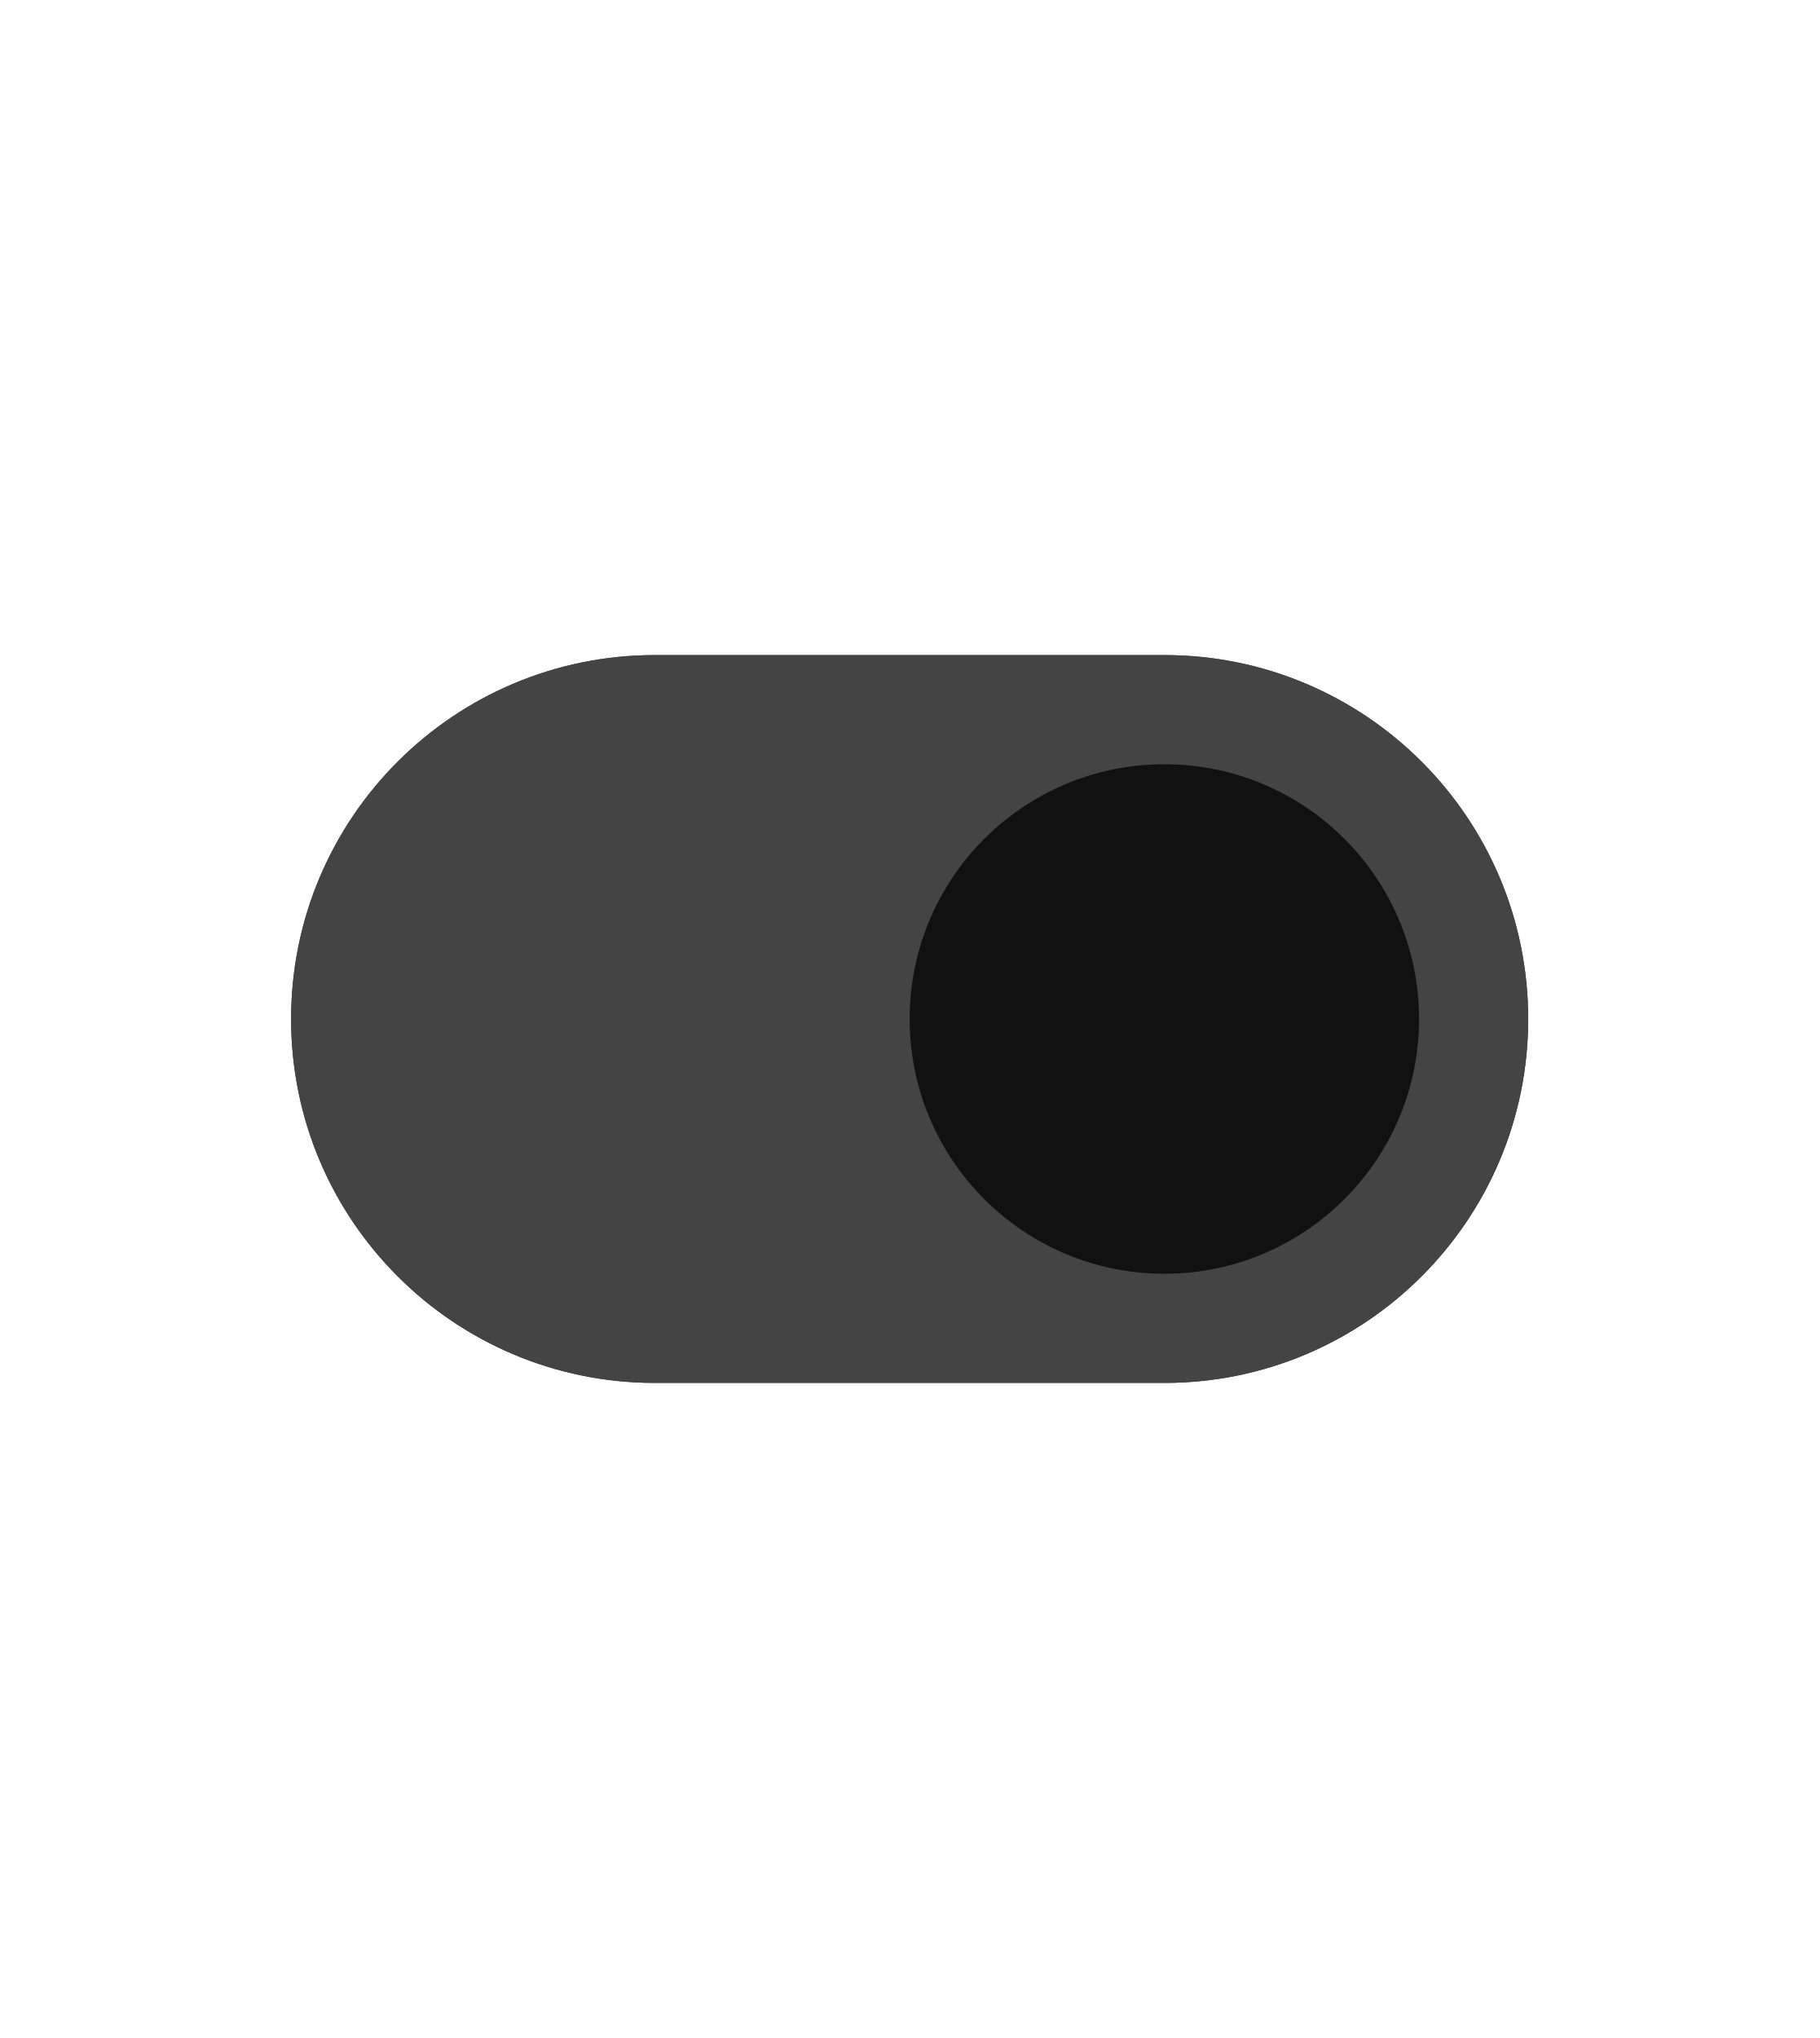
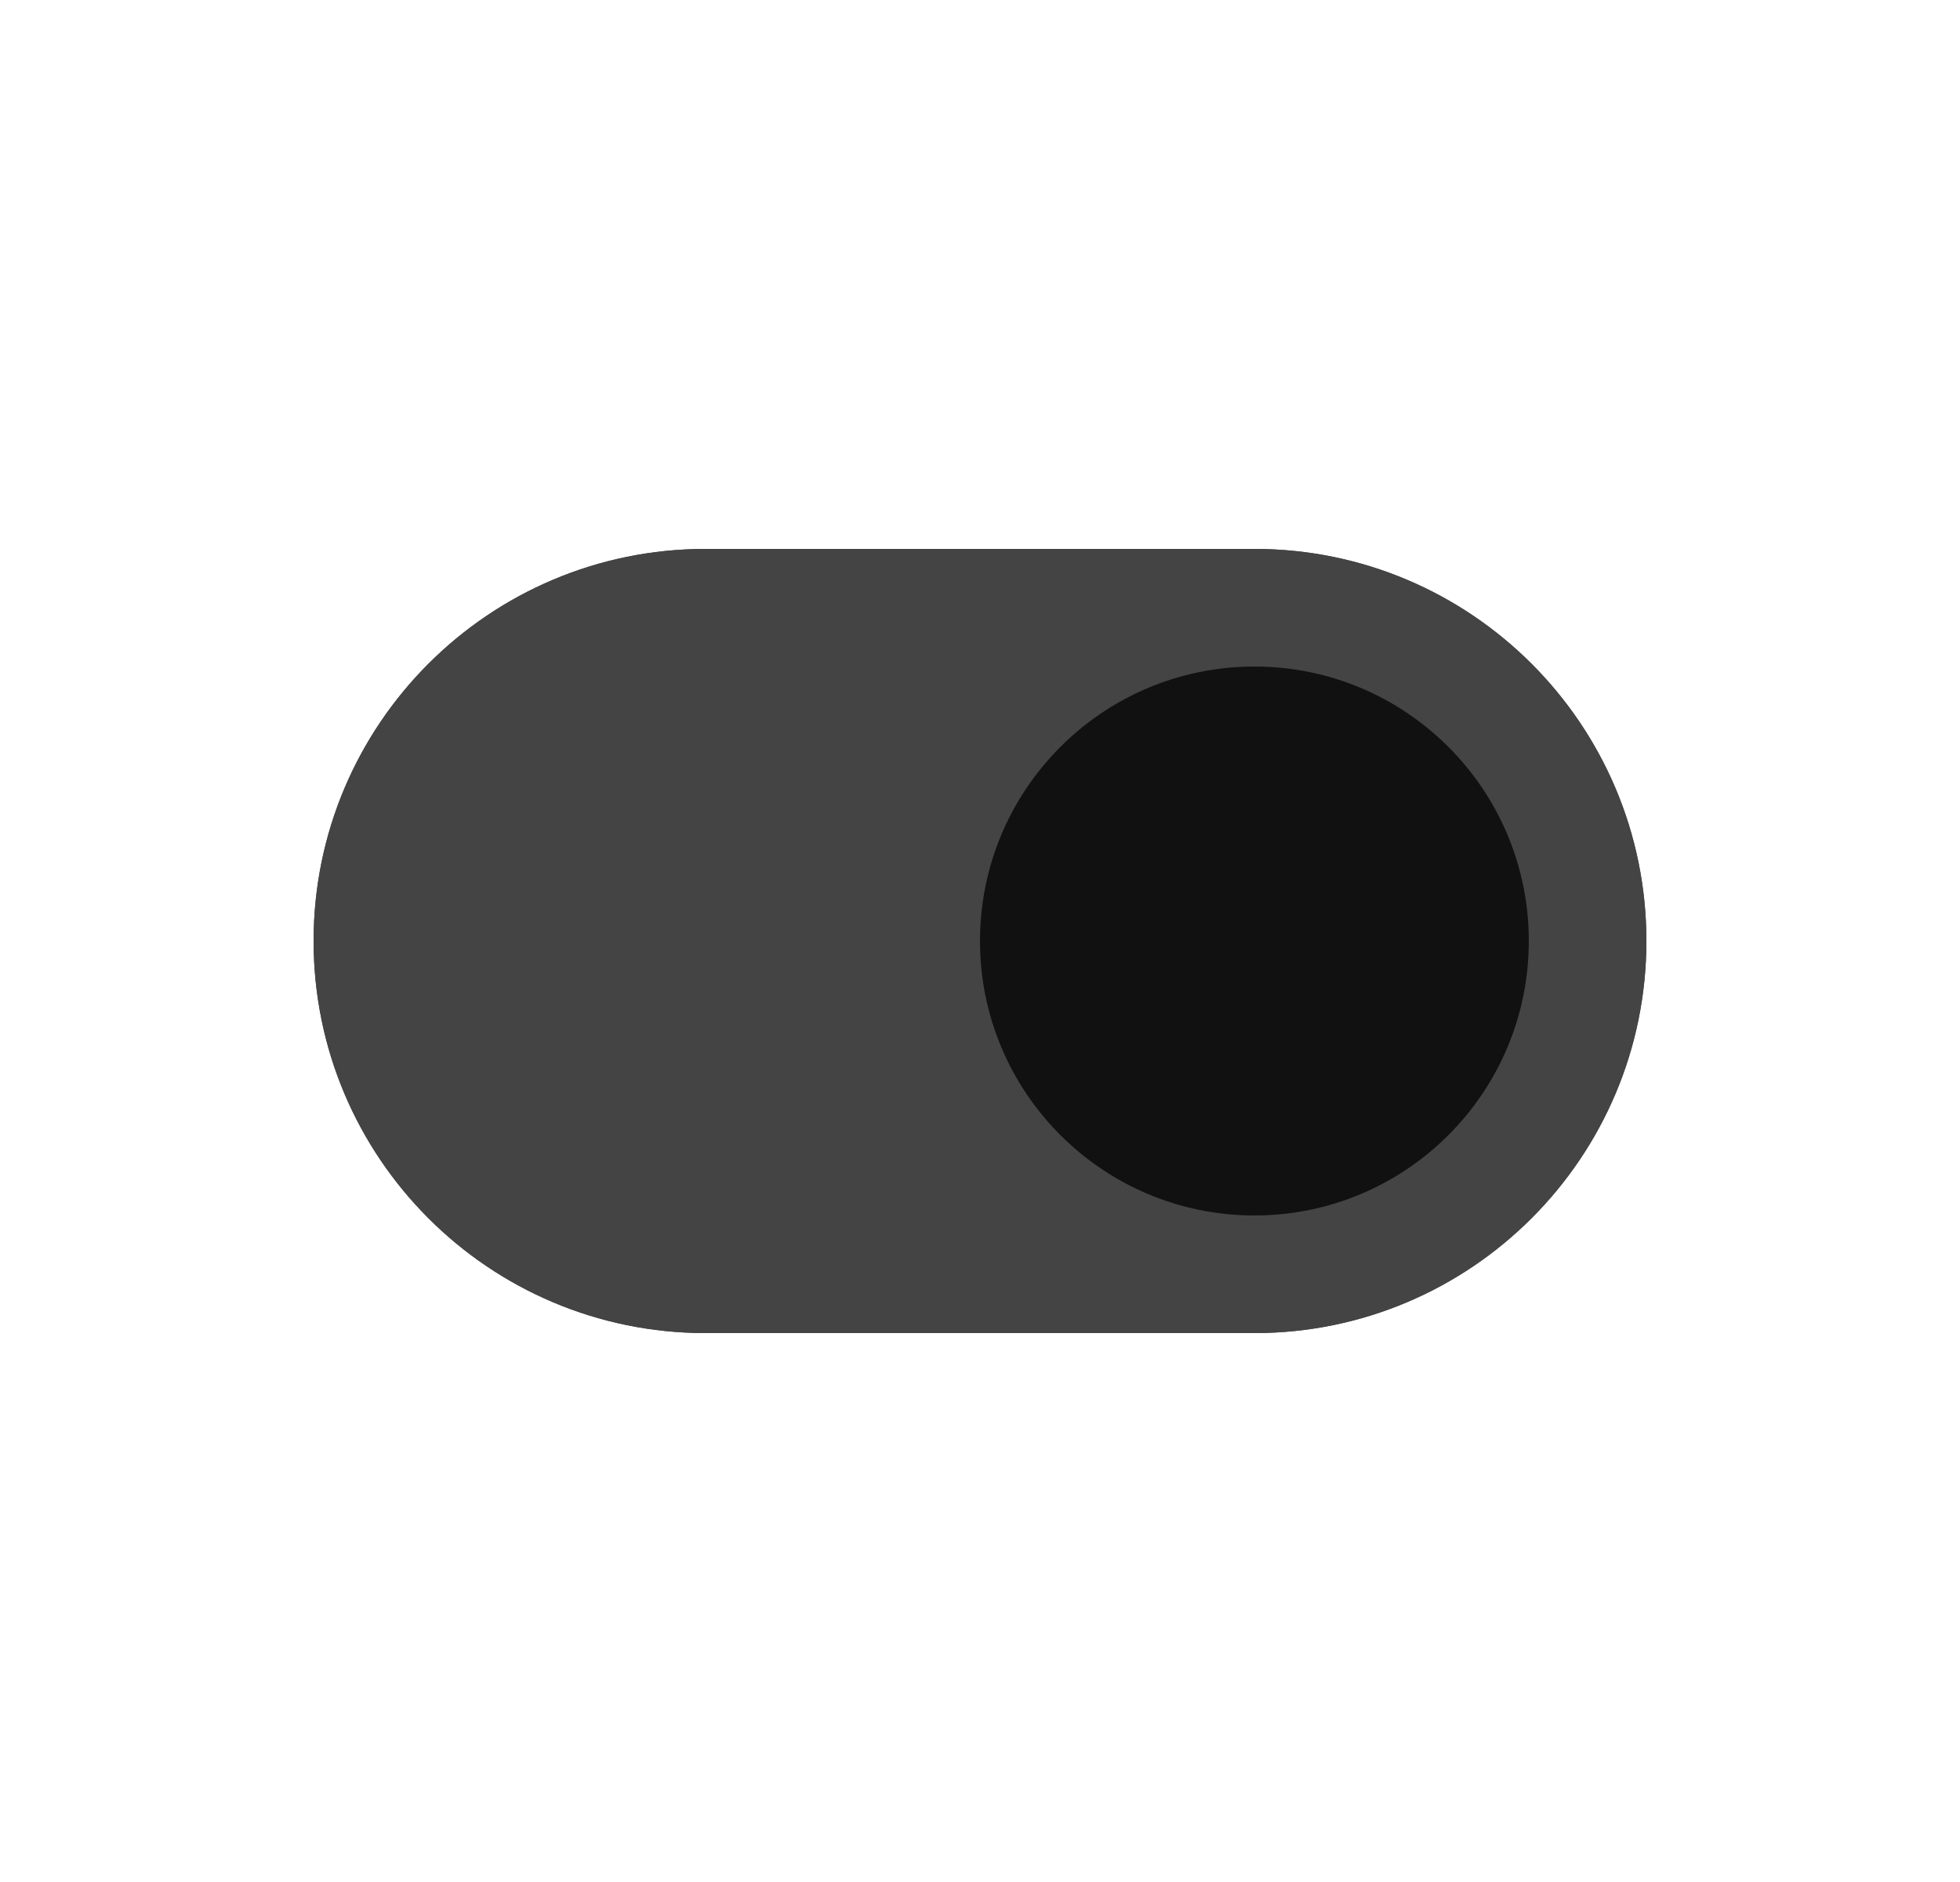
- <svg xmlns="http://www.w3.org/2000/svg" width="50" height="56" viewBox="0 0 50 56">
-   <rect data-part="container" data-tokens="height=component-height-100-mobile;gap=base-gap-medium" x="8" y="8" width="34" height="40" rx="0" fill="none" />
-   <rect data-part="track" data-tokens="width=switch-control-width-medium;height=switch-control-height-medium;cornerRadius=corner-radius-full;fill=disabled-content-color;stroke=disabled-content-color;strokeWidth=border-width-200" x="8" y="18" width="34" height="20" rx="10" fill="rgb(68, 68, 68)" />
-   <rect x="9" y="19" width="32" height="18" rx="9" fill="none" stroke="rgb(68, 68, 68)" stroke-width="2" />
-   <rect data-part="handle" data-tokens="width=switch-handle-selected-size-medium;height=switch-handle-selected-size-medium;fill=color-gray-25-dark;cornerRadius=corner-radius-full" x="25" y="21" width="14" height="14" rx="7" fill="rgb(17, 17, 17)" />
+ <svg xmlns="http://www.w3.org/2000/svg" width="50" height="48" viewBox="0 0 50 48">
+   <rect data-part="container" data-tokens="height=base-height-medium;gap=base-gap-medium" x="8" y="8" width="34" height="32" rx="0" fill="none" />
+   <rect data-part="track" data-tokens="width=switch-control-width-medium;height=switch-control-height-medium;cornerRadius=corner-radius-full;fill=disabled-content-color;stroke=disabled-content-color;strokeWidth=border-width-200" x="8" y="14" width="34" height="20" rx="10" fill="rgb(68, 68, 68)" />
+   <rect x="9" y="15" width="32" height="18" rx="9" fill="none" stroke="rgb(68, 68, 68)" stroke-width="2" />
+   <rect data-part="handle" data-tokens="width=switch-handle-selected-size-medium;height=switch-handle-selected-size-medium;fill=color-gray-25-dark;cornerRadius=corner-radius-full" x="25" y="17" width="14" height="14" rx="7" fill="rgb(17, 17, 17)" />
</svg>
